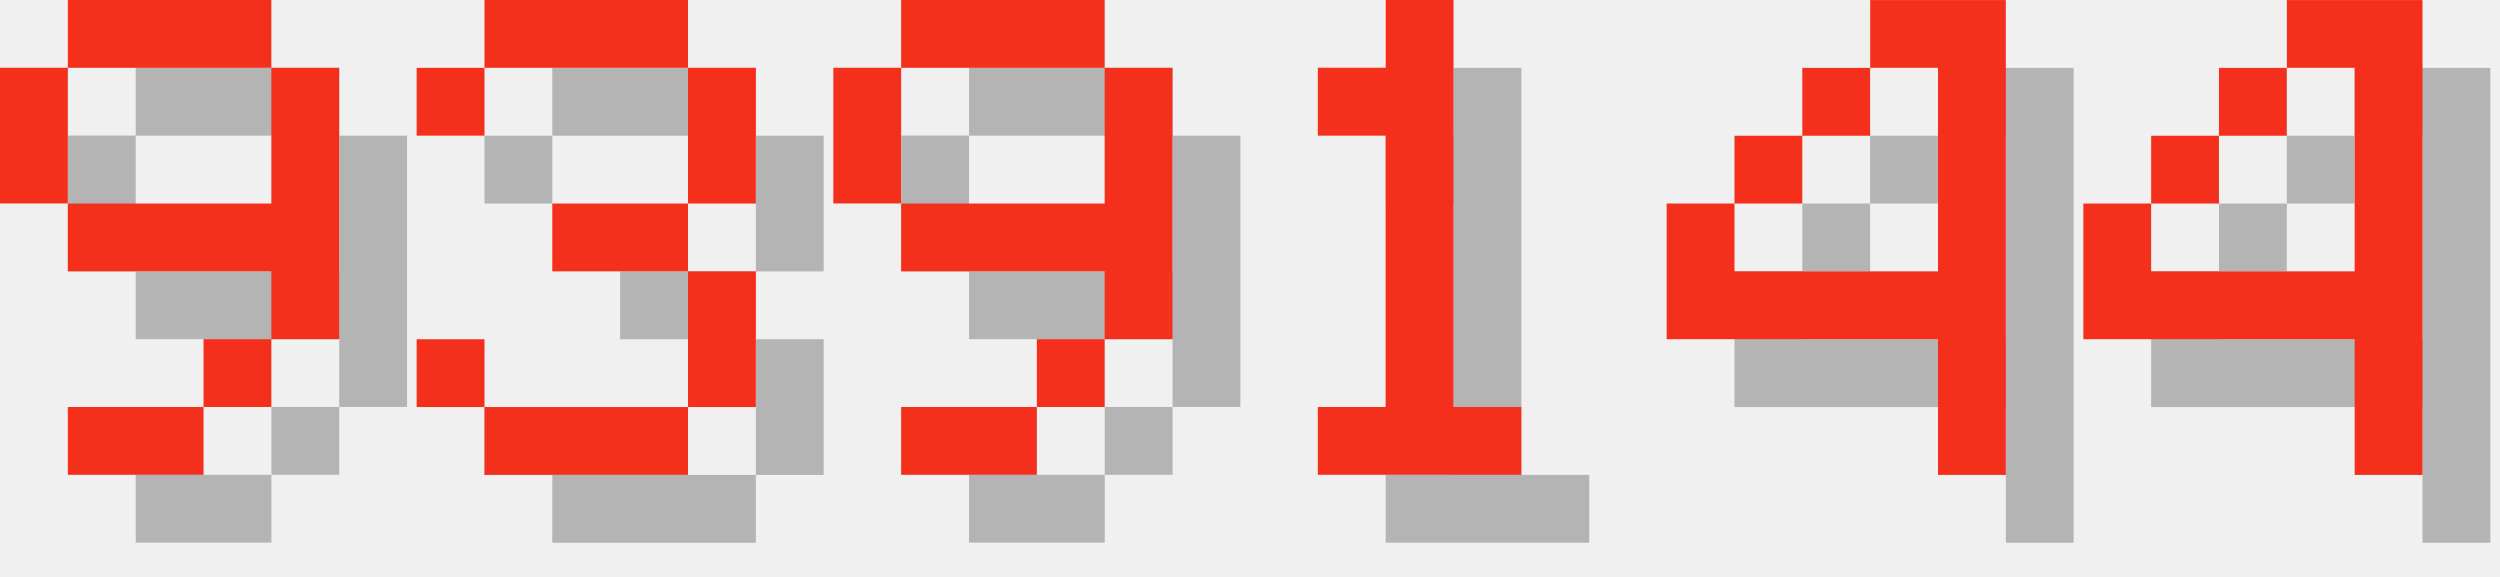
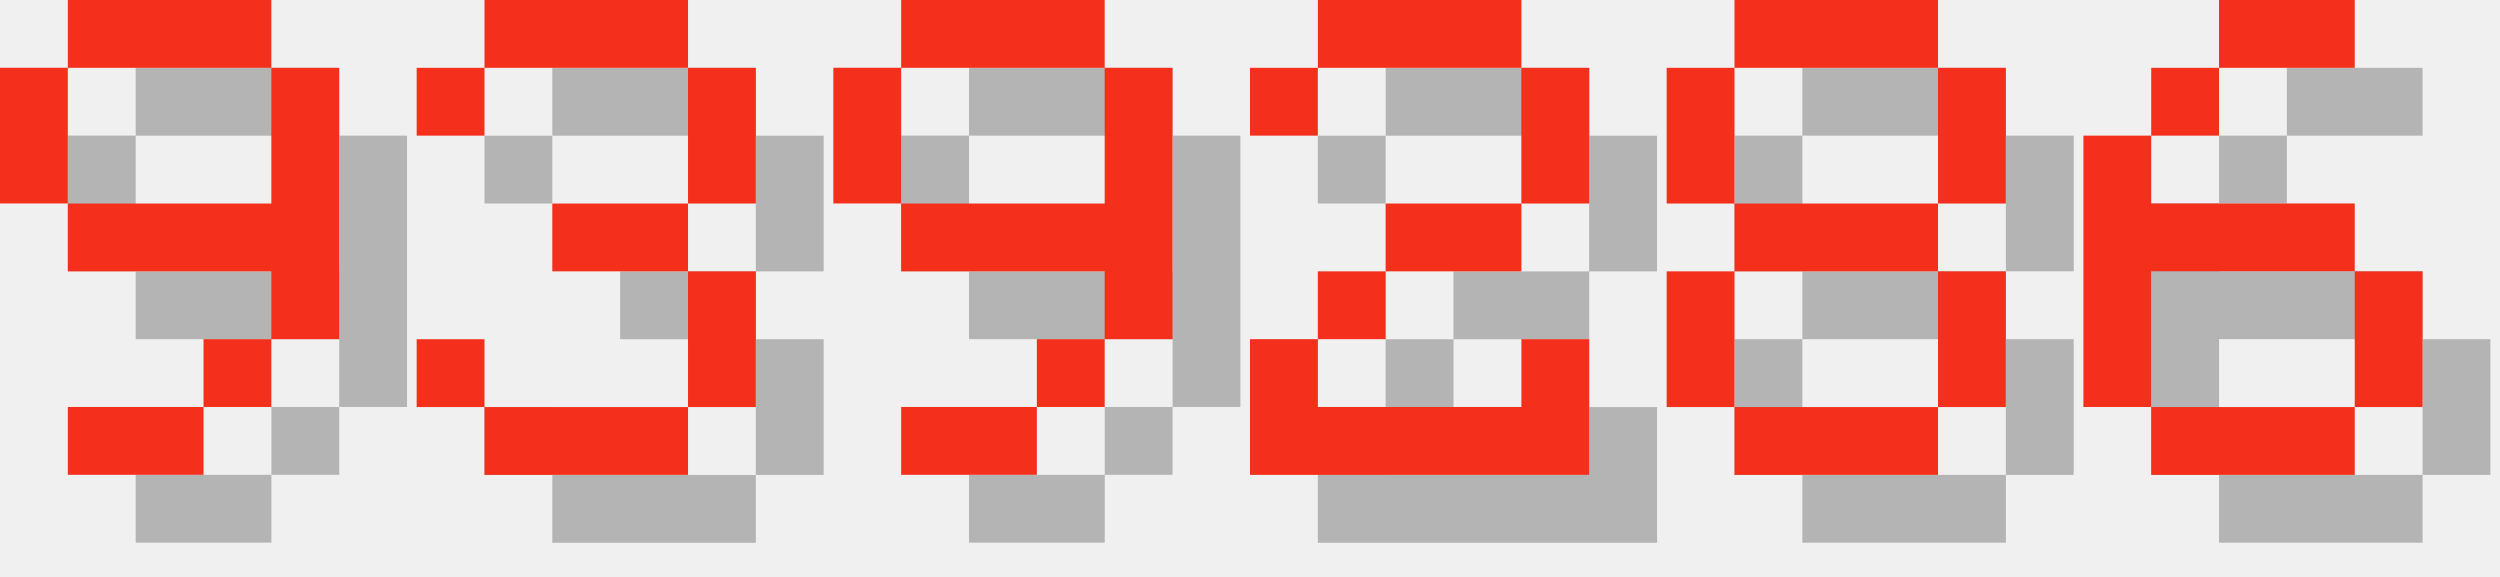
<svg xmlns="http://www.w3.org/2000/svg" version="1.1" width="156.0" height="36">
  <style>
        .text-foreground {
            fill: #F4301C;
        }
        .text-shadow {
            fill: #000000;
            fill-opacity: 0.25;
        }
    </style>
  <g class="digit" id="digit_9" transform="translate(0.0, 0), scale(4)">
    <path id="digit_9_shadow" class="text-shadow" d="m2.117 1.058v1.058h3.175v-1.058h-3.175zm3.175 1.058v2.117h-3.175v1.058h3.175v1.058h1.058v-4.233h-1.058zm0 4.233h-1.058v1.058h1.058v-1.058zm-1.058 1.058h-2.117v1.058h2.117v-1.058zm-2.117-3.175v-2.117h-1.058v2.117h1.058z" fill-opacity=".5" style="paint-order:stroke fill markers" />
    <path id="digit_9_fg" class="text-foreground" d="m1.058 0v1.058h3.175v-1.058h-3.175zm3.175 1.058v2.117h-3.175v1.058h3.175v1.058h1.058v-4.233h-1.058zm0 4.233h-1.058v1.058h1.058v-1.058zm-1.058 1.058h-2.117v1.058h2.117v-1.058zm-2.117-3.175v-2.117h-1.058v2.117h1.058z" fill="#fff" style="paint-order:stroke fill markers" />
  </g>
  <g class="digit" id="digit_3" transform="translate(26.0, 0), scale(4)">
    <path id="digit_3_shadow" class="text-shadow" d="m1.058 2.117v1.058h1.058v-1.058h3.175v2.117h-2.117v1.058h2.117v2.117h-3.175v-1.058h-1.058v1.058h1.058v1.058h3.175v-1.058h1.058v-2.117h-1.058v-1.058h1.058v-2.117h-1.058v-1.058h-3.175v1.058h-1.058z" fill-opacity=".5" style="paint-order:stroke fill markers" />
    <path id="digit_3_fg" class="text-foreground" d="m0 1.058v1.058h1.058v-1.058h3.175v2.117h-2.117v1.058h2.117v2.117h-3.175v-1.058h-1.058v1.058h1.058v1.058h3.175v-1.058h1.058v-2.117h-1.058v-1.058h1.058v-2.117h-1.058v-1.058h-3.175v1.058h-1.058z" fill="#fff" style="paint-order:stroke fill markers" />
  </g>
  <g class="digit" id="digit_9" transform="translate(52.0, 0), scale(4)">
    <path id="digit_9_shadow" class="text-shadow" d="m2.117 1.058v1.058h3.175v-1.058h-3.175zm3.175 1.058v2.117h-3.175v1.058h3.175v1.058h1.058v-4.233h-1.058zm0 4.233h-1.058v1.058h1.058v-1.058zm-1.058 1.058h-2.117v1.058h2.117v-1.058zm-2.117-3.175v-2.117h-1.058v2.117h1.058z" fill-opacity=".5" style="paint-order:stroke fill markers" />
    <path id="digit_9_fg" class="text-foreground" d="m1.058 0v1.058h3.175v-1.058h-3.175zm3.175 1.058v2.117h-3.175v1.058h3.175v1.058h1.058v-4.233h-1.058zm0 4.233h-1.058v1.058h1.058v-1.058zm-1.058 1.058h-2.117v1.058h2.117v-1.058zm-2.117-3.175v-2.117h-1.058v2.117h1.058z" fill="#fff" style="paint-order:stroke fill markers" />
  </g>
-   <g class="digit" id="digit_1" transform="translate(78.0, 0), scale(4)">
-     <path id="digit_1_shadow" class="text-shadow" d="m2.117 2.117v1.058h1.058v4.233h-1.058v1.058h3.175v-1.058h-1.058v-6.35h-1.058v1.058h-1.058z" fill-opacity=".5" style="paint-order:stroke fill markers" />
-     <path id="digit_1_fg" class="text-foreground" d="m1.058 1.058v1.058h1.058v4.233h-1.058v1.058h3.175v-1.058h-1.058v-6.35h-1.058v1.058h-1.058z" fill="#fff" style="paint-order:stroke fill markers" />
+   <g class="digit" id="digit_2" transform="translate(78.0, 0), scale(4)">
+     <path id="digit_2_shadow" class="text-shadow" d="m1.058 2.117v1.058h1.058v-1.058h3.175v2.117h-2.117v1.058h-1.058v1.058h-1.058v2.117h5.292v-2.117h-1.058v1.058h-3.175v-1.058h1.058v-1.058h2.117v-1.058h1.058v-2.117h-1.058v-1.058h-3.175v1.058h-1.058z" fill-opacity=".5" style="paint-order:stroke fill markers" />
+     <path id="digit_2_fg" class="text-foreground" d="m0 1.058v1.058h1.058v-1.058h3.175v2.117h-2.117v1.058h-1.058v1.058h-1.058v2.117h5.292v-2.117h-1.058v1.058h-3.175v-1.058h1.058v-1.058h2.117v-1.058h1.058v-2.117h-1.058v-1.058h-3.175v1.058h-1.058z" fill="#fff" style="paint-order:stroke fill markers" />
  </g>
-   <g class="digit" id="digit_4" transform="translate(104.0, 0), scale(4)">
-     <path id="digit_4_shadow" class="text-shadow" d="m4.233 1.058v1.058h1.058v3.175h-3.175v-1.058h-1.058v2.117h4.233v2.117h1.058v-7.408h-2.117zm-2.117 3.175h1.058v-1.058h-1.058v1.058zm1.058-1.058h1.058v-1.058h-1.058v1.058z" fill-opacity=".5" style="paint-order:stroke fill markers" />
-     <path id="digit_4_fg" class="text-foreground" d="m3.175 0v1.058h1.058v3.175h-3.175v-1.058h-1.058v2.117h4.233v2.117h1.058v-7.408h-2.117zm-2.117 3.175h1.058v-1.058h-1.058v1.058zm1.058-1.058h1.058v-1.058h-1.058v1.058z" fill="#fff" style="paint-order:stroke fill markers" />
+   <g class="digit" id="digit_8" transform="translate(104.0, 0), scale(4)">
+     <path id="digit_8_shadow" class="text-shadow" d="m2.117 1.058v1.058h3.175v-1.058h-3.175zm3.175 1.058v2.117h1.058v-2.117h-1.058zm0 2.117h-3.175v1.058h3.175v-1.058zm0 1.058v2.117h1.058v-2.117h-1.058zm0 2.117h-3.175v1.058h3.175v-1.058zm-3.175 0v-2.117h-1.058v2.117h1.058zm0-3.175v-2.117h-1.058v2.117h1.058z" fill-opacity=".5" style="paint-order:stroke fill markers" />
+     <path id="digit_8_fg" class="text-foreground" d="m1.058 0v1.058h3.175v-1.058h-3.175zm3.175 1.058v2.117h1.058v-2.117h-1.058zm0 2.117h-3.175v1.058h3.175v-1.058zm0 1.058v2.117h1.058v-2.117h-1.058zm0 2.117h-3.175v1.058h3.175v-1.058zm-3.175 0v-2.117h-1.058v2.117h1.058zm0-3.175v-2.117h-1.058v2.117h1.058z" fill="#fff" style="paint-order:stroke fill markers" />
  </g>
-   <g class="digit" id="digit_4" transform="translate(130.0, 0), scale(4)">
-     <path id="digit_4_shadow" class="text-shadow" d="m4.233 1.058v1.058h1.058v3.175h-3.175v-1.058h-1.058v2.117h4.233v2.117h1.058v-7.408h-2.117zm-2.117 3.175h1.058v-1.058h-1.058v1.058zm1.058-1.058h1.058v-1.058h-1.058v1.058z" fill-opacity=".5" style="paint-order:stroke fill markers" />
-     <path id="digit_4_fg" class="text-foreground" d="m3.175 0v1.058h1.058v3.175h-3.175v-1.058h-1.058v2.117h4.233v2.117h1.058v-7.408h-2.117zm-2.117 3.175h1.058v-1.058h-1.058v1.058zm1.058-1.058h1.058v-1.058h-1.058v1.058z" fill="#fff" style="paint-order:stroke fill markers" />
+   <g class="digit" id="digit_6" transform="translate(130.0, 0), scale(4)">
+     <path id="digit_6_shadow" class="text-shadow" d="m3.175 1.058v1.058h2.117v-1.058h-2.117zm0 1.058h-1.058v1.058h1.058v-1.058zm-1.058 1.058h-1.058v4.233h1.058v-2.117h3.175v-1.058h-3.175v-1.058zm3.175 2.117v2.117h1.058v-2.117h-1.058zm0 2.117h-3.175v1.058h3.175v-1.058z" fill-opacity=".5" style="paint-order:stroke fill markers" />
+     <path id="digit_6_fg" class="text-foreground" d="m2.117 0v1.058h2.117v-1.058h-2.117zm0 1.058h-1.058v1.058h1.058v-1.058zm-1.058 1.058h-1.058v4.233h1.058v-2.117h3.175v-1.058h-3.175v-1.058zm3.175 2.117v2.117h1.058v-2.117h-1.058zm0 2.117h-3.175v1.058h3.175v-1.058z" fill="#fff" style="paint-order:stroke fill markers" />
  </g>
</svg>
